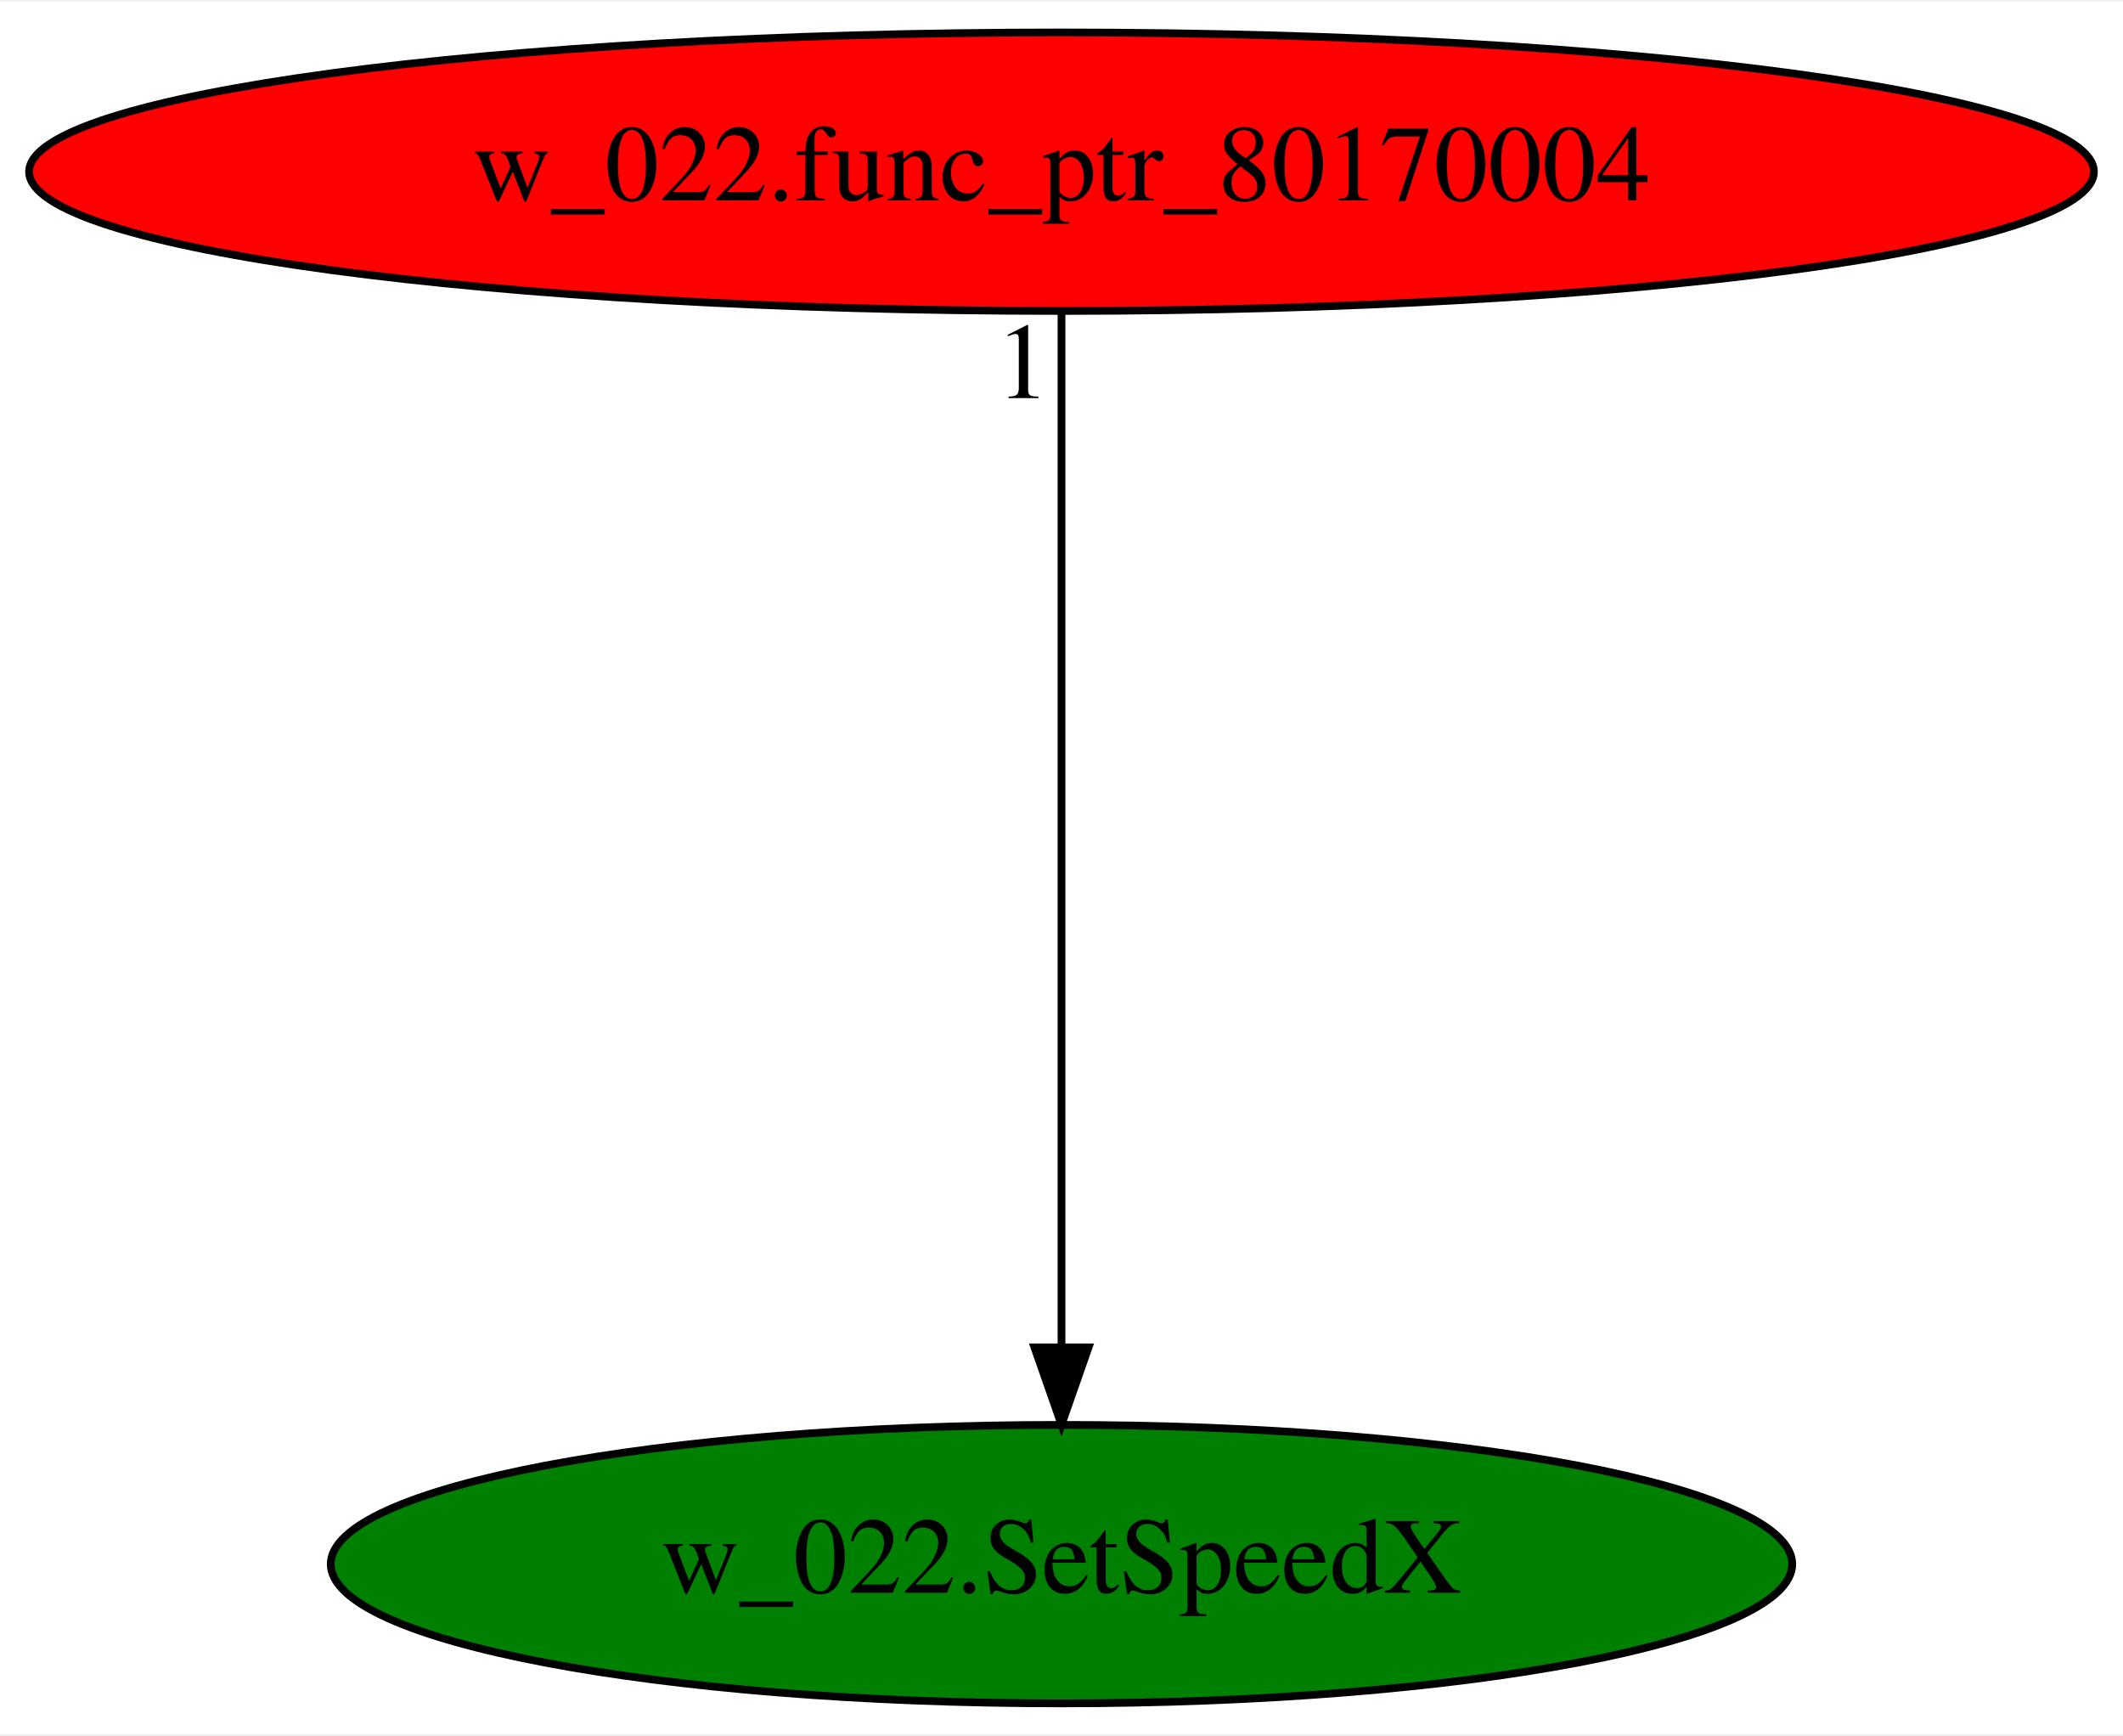
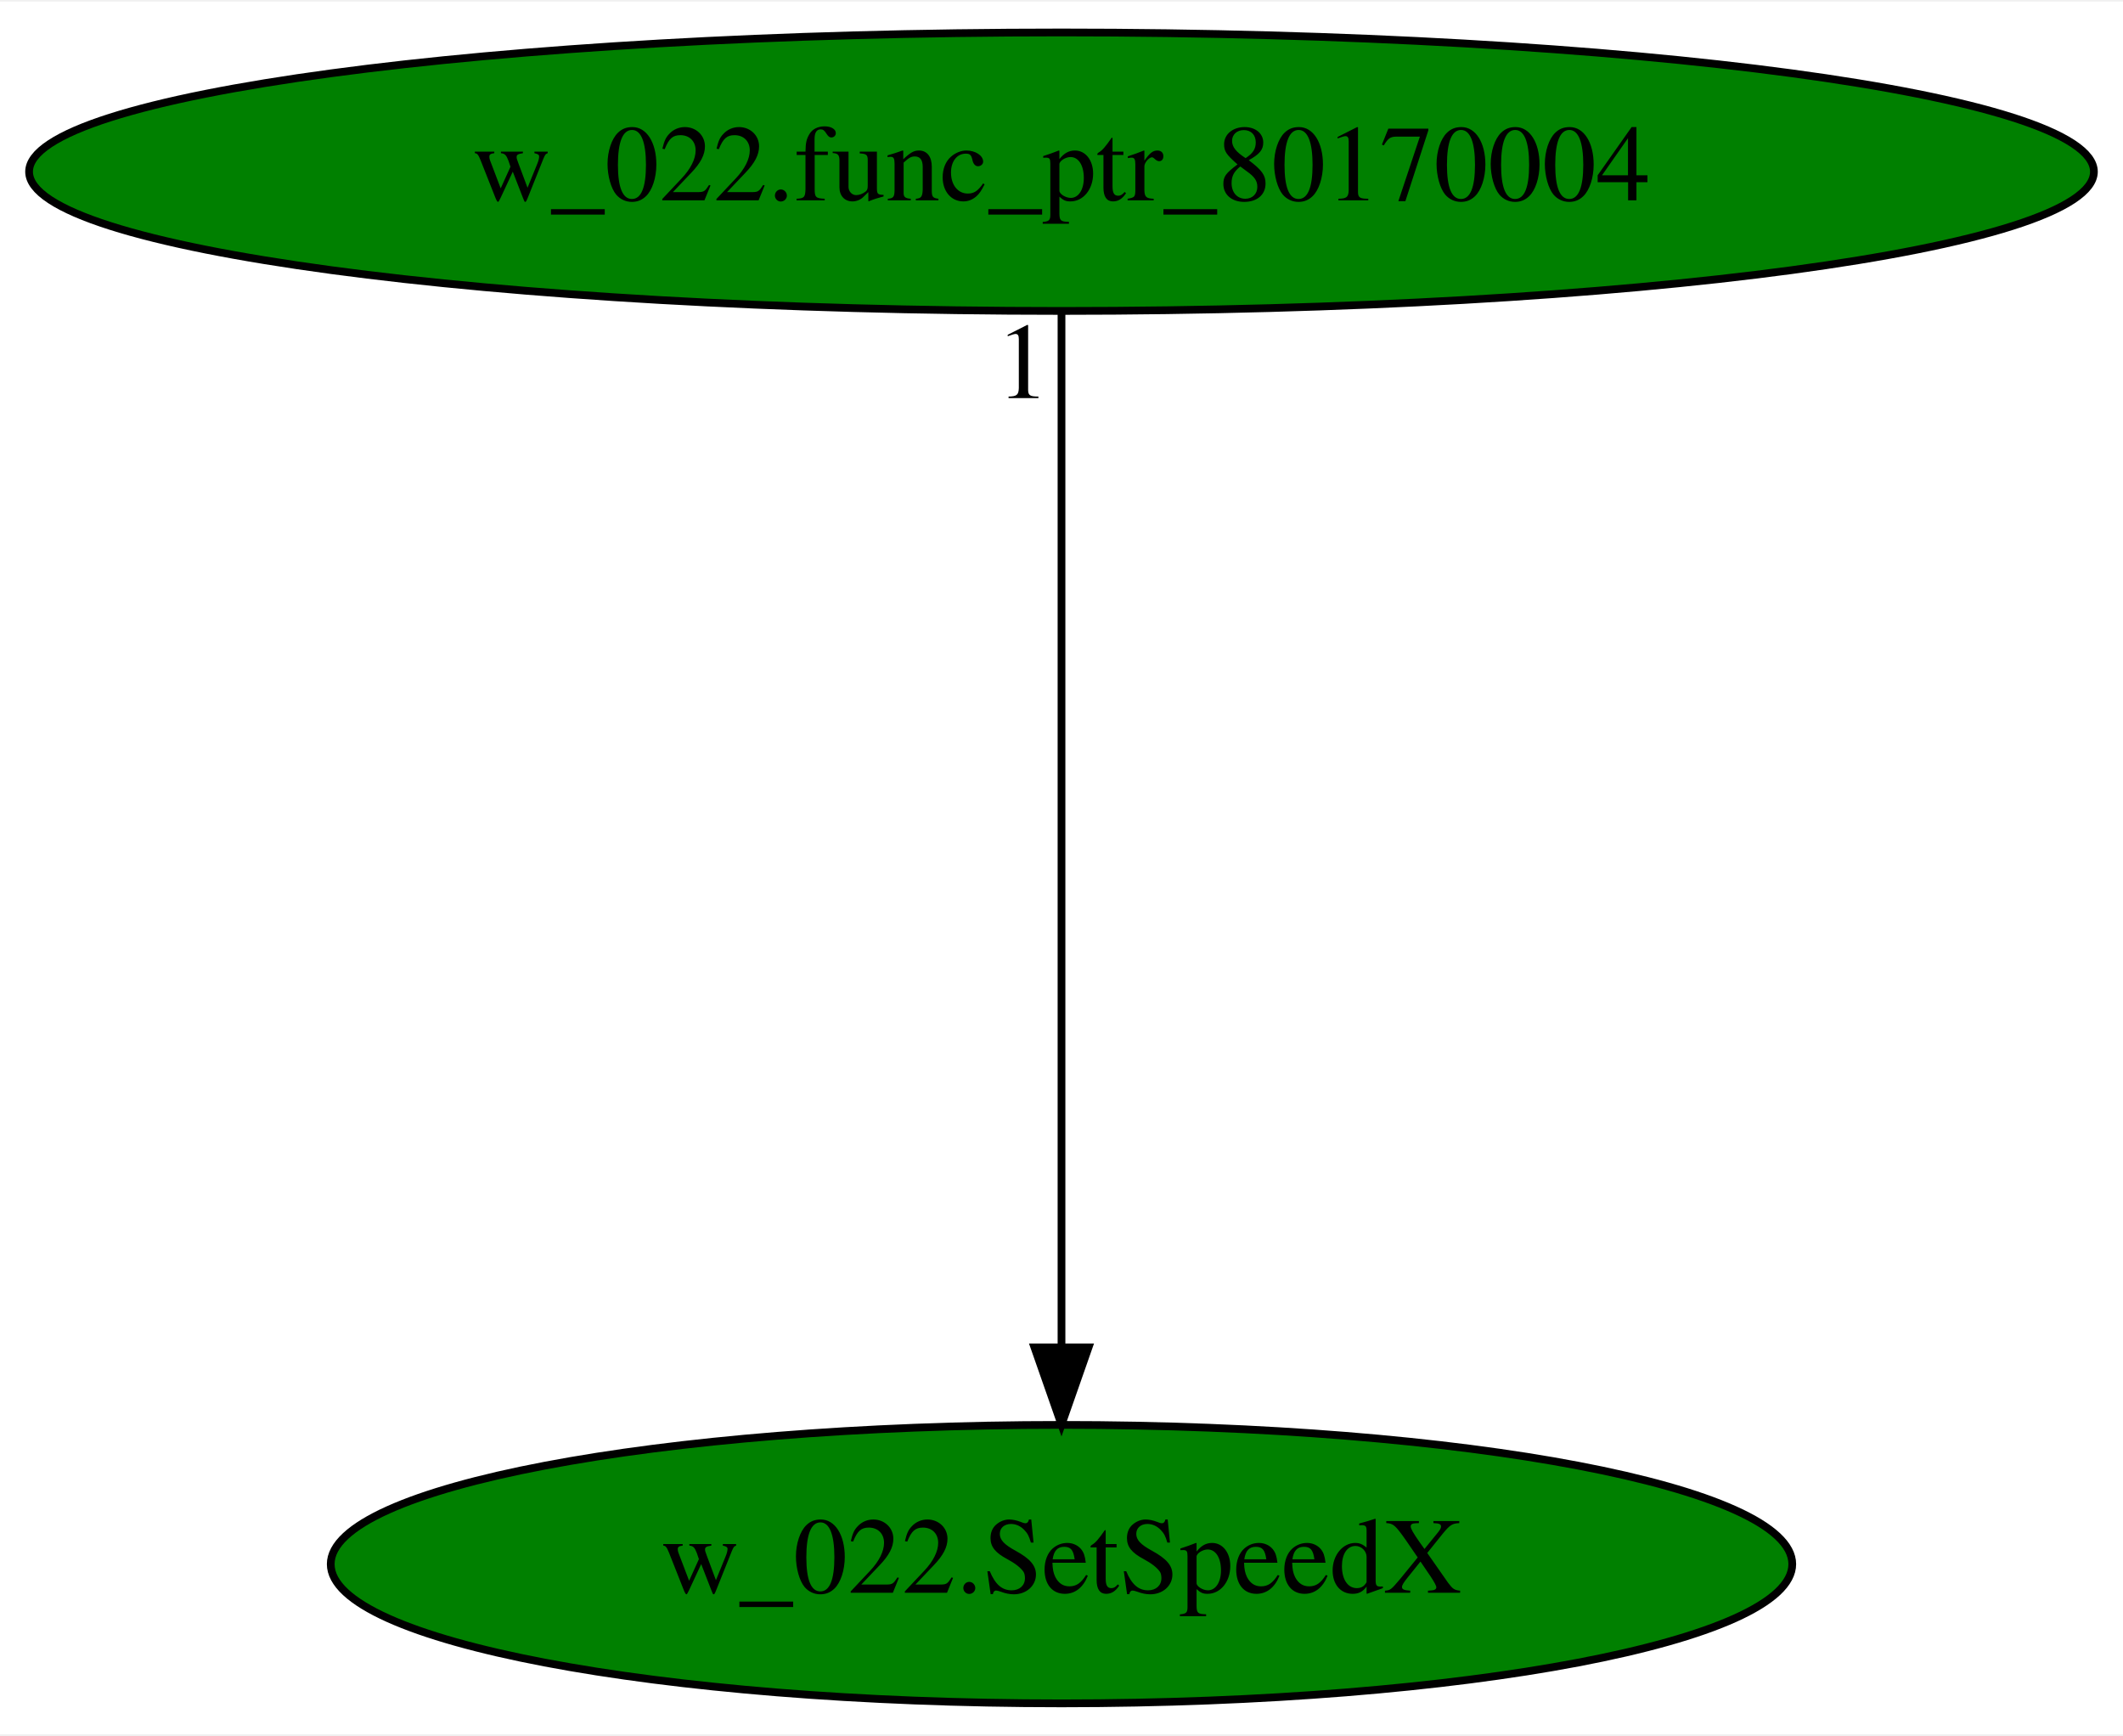
<svg xmlns="http://www.w3.org/2000/svg" xmlns:xlink="http://www.w3.org/1999/xlink" width="274pt" height="224pt" viewBox="0.00 0.00 274.48 224.00">
  <g id="graph0" class="graph" transform="scale(1 1) rotate(0) translate(4 220)">
    <polygon fill="white" stroke="transparent" points="-4,4 -4,-220 270.48,-220 270.48,4 -4,4" />
    <g id="node1" class="node">
      <ellipse fill="green" stroke="black" cx="133.24" cy="-18" rx="94.48" ry="18" />
      <text text-anchor="middle" x="133.24" y="-14.3" font-family="Times,serif" font-size="14.00">w_022.SetSpeedX</text>
    </g>
    <g id="node2" class="node">
      <g id="a_node2">
        <a xlink:href="w_022.func_ptr_80170004.svg" xlink:title="w_022.func_ptr_80170004">
-           <ellipse fill="red" stroke="black" cx="133.24" cy="-198" rx="133.48" ry="18" />
+           <ellipse fill="green" stroke="black" cx="133.24" cy="-198" rx="133.48" ry="18" />
          <text text-anchor="middle" x="133.24" y="-194.3" font-family="Times,serif" font-size="14.00">w_022.func_ptr_80170004</text>
        </a>
      </g>
    </g>
    <g id="edge1" class="edge">
      <path fill="none" stroke="black" d="M133.24,-179.93C133.24,-148.97 133.24,-83.3 133.24,-46.13" />
      <polygon fill="black" stroke="black" points="136.74,-46.02 133.24,-36.02 129.74,-46.02 136.74,-46.02" />
      <text text-anchor="middle" x="128.24" y="-168.73" font-family="Times,serif" font-size="14.00">1</text>
    </g>
  </g>
</svg>
